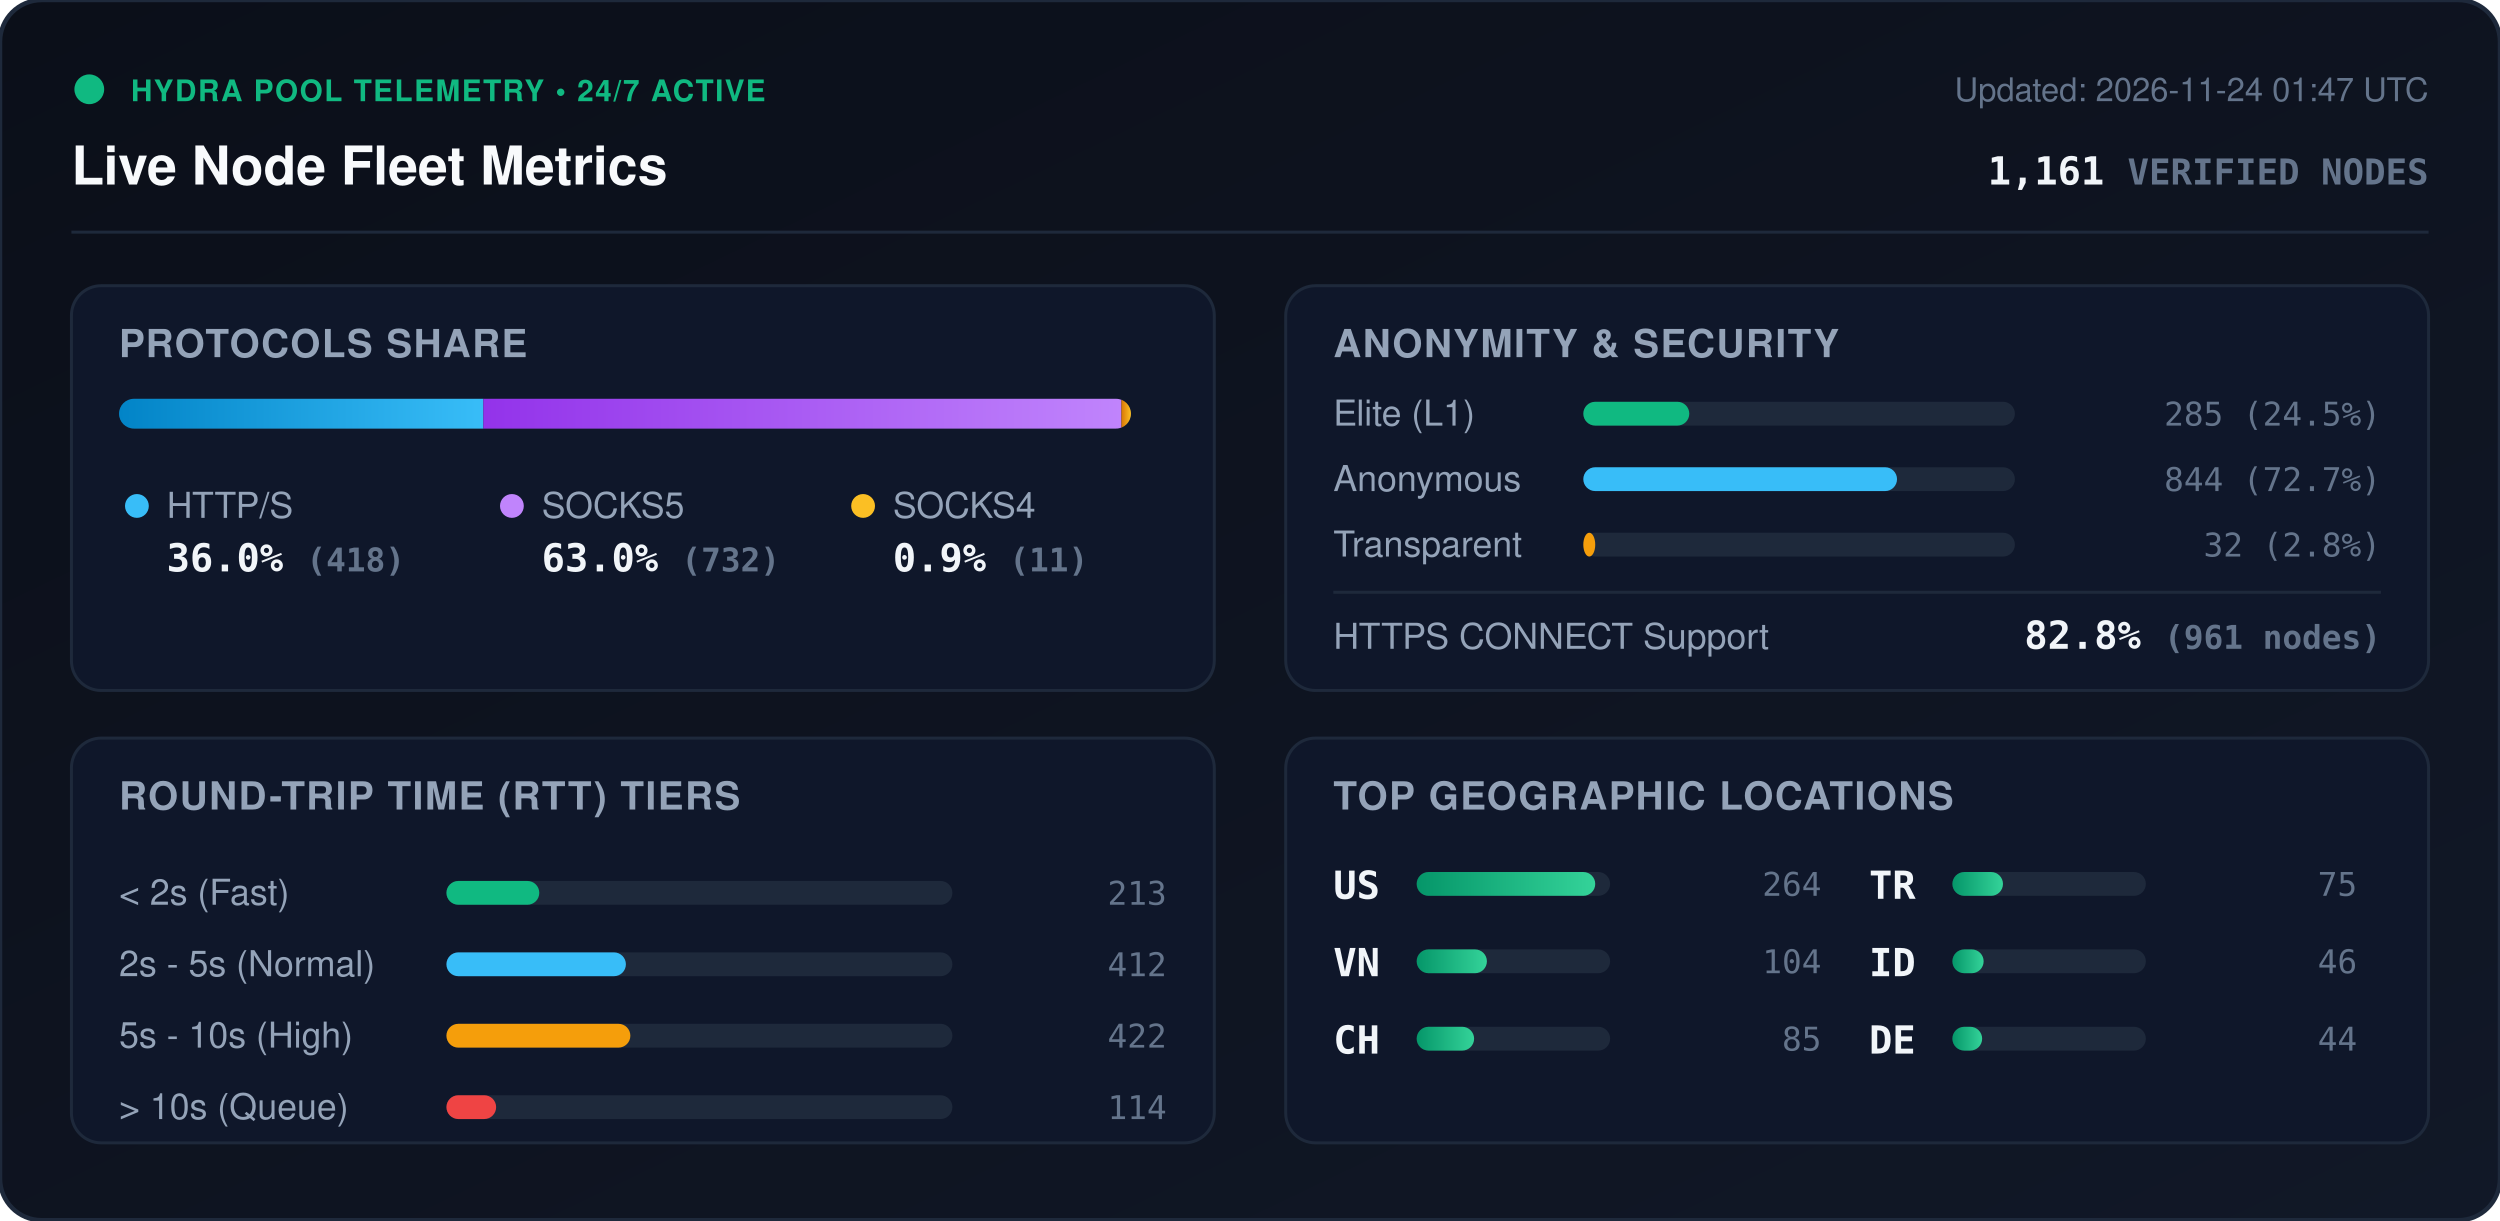
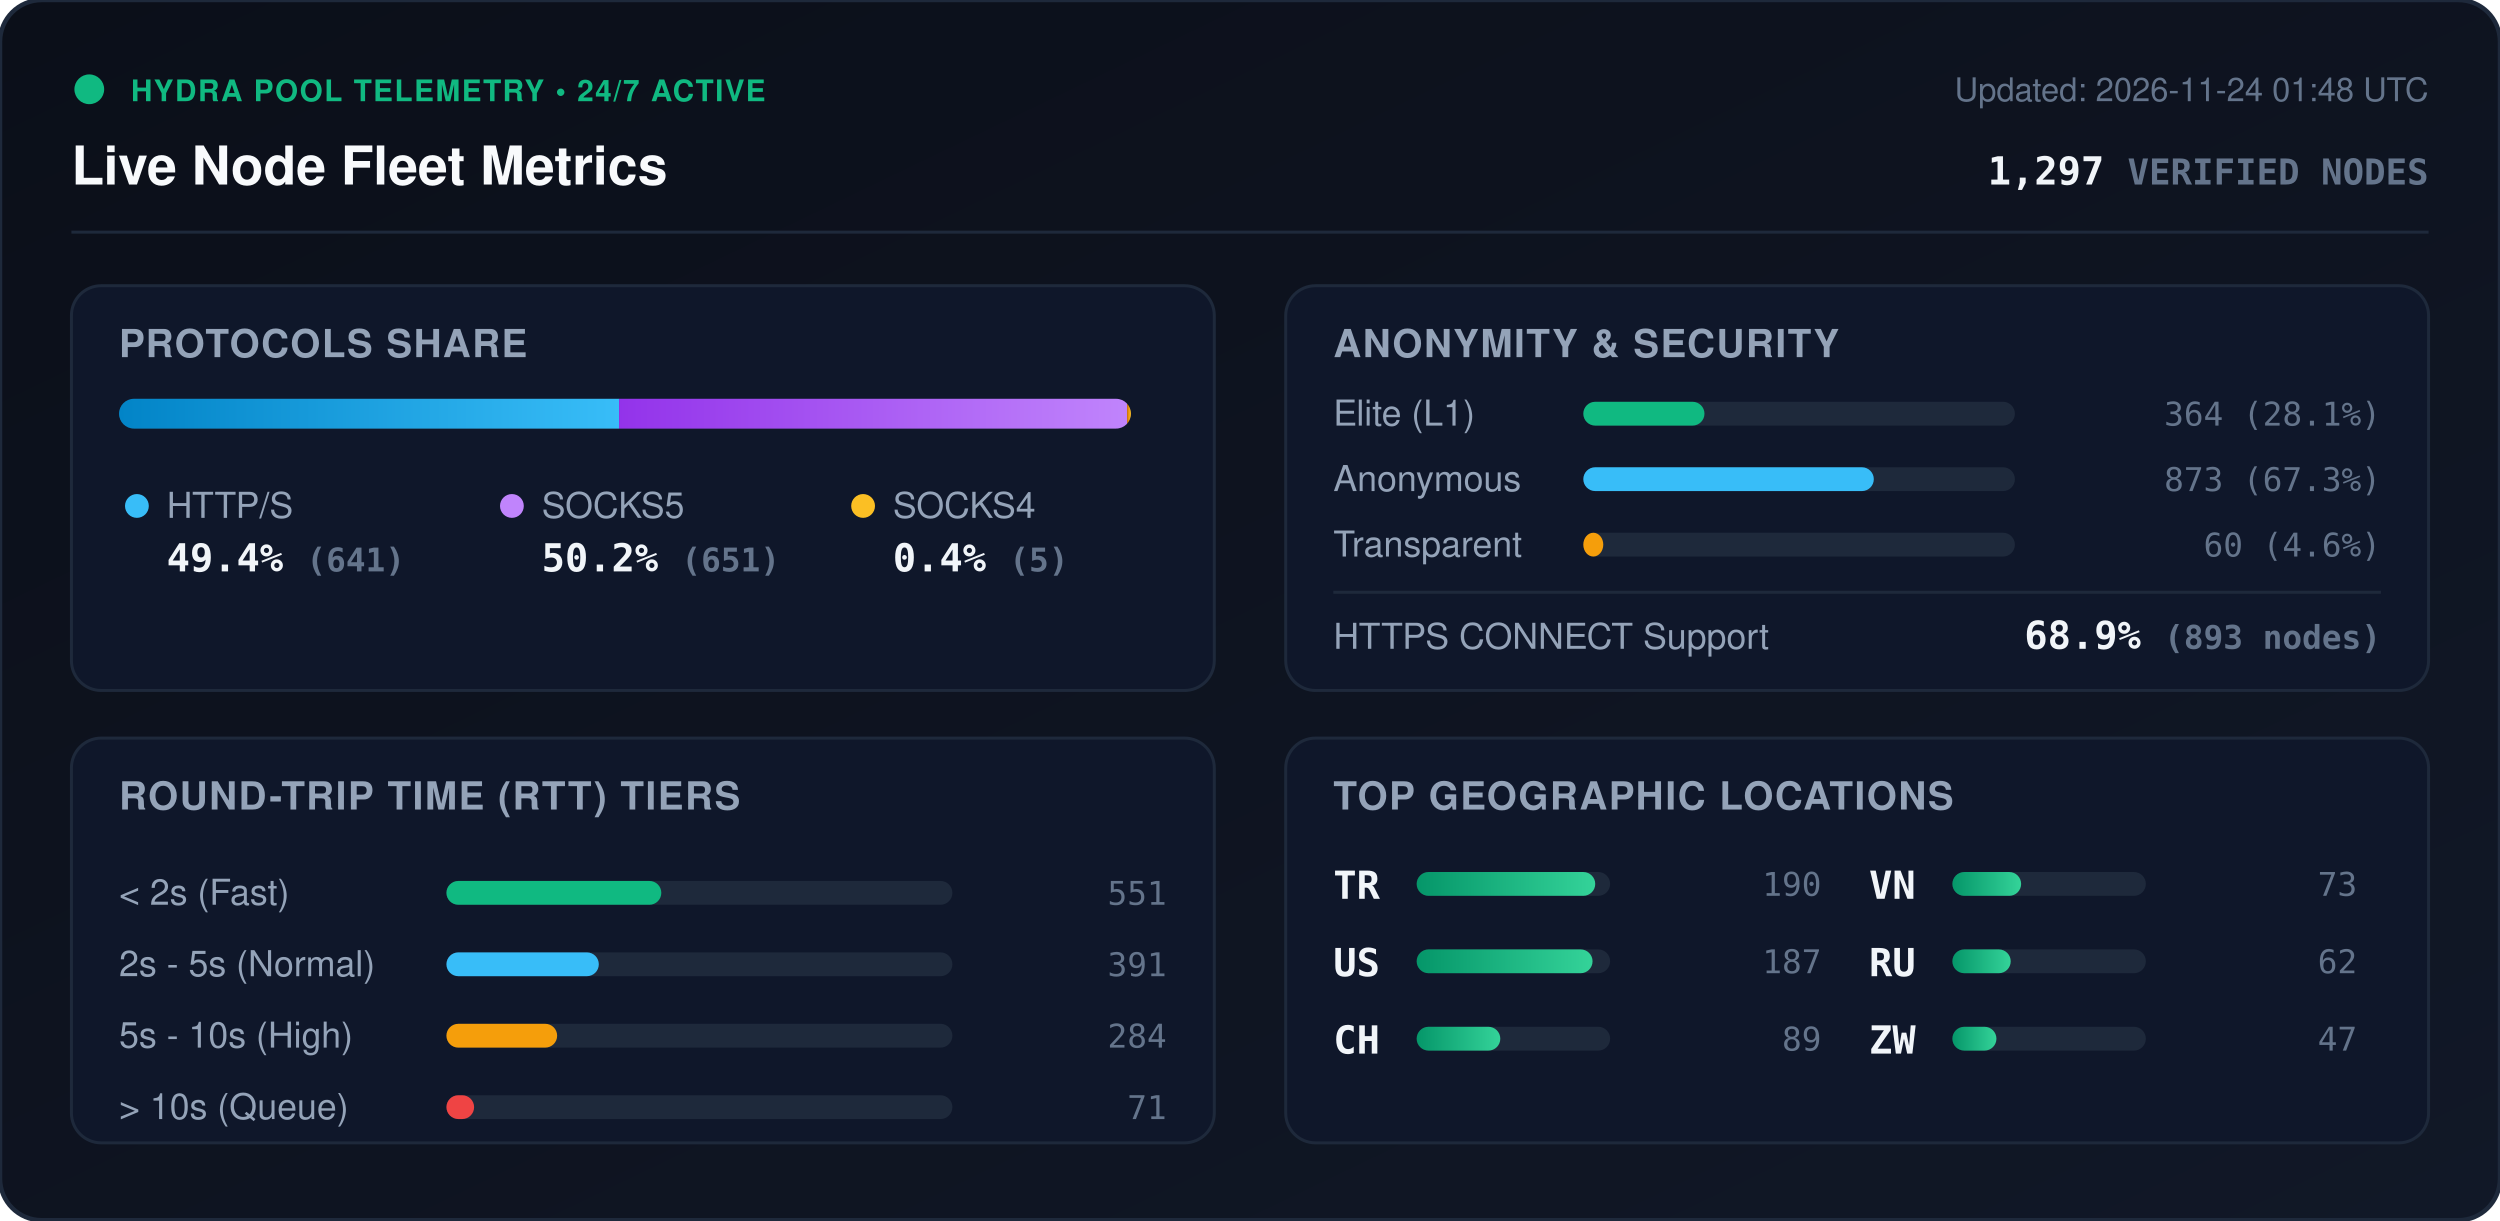
<svg xmlns="http://www.w3.org/2000/svg" viewBox="0 0 840 410" width="840" height="410" style="max-width: 100%; height: auto;">
  <defs>
    <linearGradient id="bg" x1="0%" y1="0%" x2="100%" y2="100%">
      <stop offset="0%" stop-color="#0b0f19" />
      <stop offset="100%" stop-color="#111827" />
    </linearGradient>
    <linearGradient id="bar-http" x1="0%" y1="0%" x2="100%" y2="0%">
      <stop offset="0%" stop-color="#0284c7" />
      <stop offset="100%" stop-color="#38bdf8" />
    </linearGradient>
    <linearGradient id="bar-socks5" x1="0%" y1="0%" x2="100%" y2="0%">
      <stop offset="0%" stop-color="#9333ea" />
      <stop offset="100%" stop-color="#c084fc" />
    </linearGradient>
    <linearGradient id="bar-socks4" x1="0%" y1="0%" x2="100%" y2="0%">
      <stop offset="0%" stop-color="#d97706" />
      <stop offset="100%" stop-color="#fbbf24" />
    </linearGradient>
    <linearGradient id="bar-green" x1="0%" y1="0%" x2="100%" y2="0%">
      <stop offset="0%" stop-color="#059669" />
      <stop offset="100%" stop-color="#34d399" />
    </linearGradient>
    <clipPath id="prog-track-clip">
      <rect width="340.0" height="10" rx="5" />
    </clipPath>
    <style>
      .title { font: 700 18px -apple-system, BlinkMacSystemFont, 'Segoe UI', Helvetica, Arial, sans-serif; fill: #f8fafc; }
      .sub { font: 500 11px -apple-system, BlinkMacSystemFont, 'Segoe UI', Helvetica, Arial, sans-serif; fill: #64748b; }
      .section-hdr { font: 600 13px -apple-system, BlinkMacSystemFont, 'Segoe UI', Helvetica, Arial, sans-serif; fill: #94a3b8; letter-spacing: 0.5px; }
      .metric-val { font: 700 13px -apple-system, BlinkMacSystemFont, 'Segoe UI', Helvetica, Arial, sans-serif; fill: #f1f5f9; }
      .metric-lbl { font: 500 12px -apple-system, BlinkMacSystemFont, 'Segoe UI', Helvetica, Arial, sans-serif; fill: #94a3b8; }
      .badge-txt { font: 700 10px -apple-system, BlinkMacSystemFont, 'Segoe UI', Helvetica, Arial, sans-serif; fill: #10b981; letter-spacing: 0.5px; }
      .mono { font-family: ui-monospace, SFMono-Regular, Menlo, Monaco, Consolas, monospace; }
      .pulse { animation: beacon 2s infinite ease-in-out; }
      @keyframes beacon { 0%, 100% { opacity: 1; } 50% { opacity: 0.35; } }
    </style>
  </defs>
  <rect width="840" height="410" rx="14" fill="url(#bg)" stroke="#1e293b" stroke-width="1.5" />
  <g transform="translate(24, 24)">
    <circle cx="6" cy="6" r="5" fill="#10b981" class="pulse" />
    <text x="20" y="10" class="badge-txt">HYDRA POOL TELEMETRY • 24/7 ACTIVE</text>
    <text x="0" y="38" class="title">Live Node Fleet Metrics</text>
-     <text x="792" y="10" text-anchor="end" class="sub">Updated: 2026-11-24 01:47 UTC</text>
-     <text x="792" y="38" text-anchor="end" class="metric-val mono" fill="#38bdf8">1,161 <tspan font-size="12" fill="#64748b">VERIFIED NODES</tspan>
+     <text x="792" y="10" text-anchor="end" class="sub">Updated: 2026-11-24 01:48 UTC</text>
+     <text x="792" y="38" text-anchor="end" class="metric-val mono" fill="#38bdf8">1,297 <tspan font-size="12" fill="#64748b">VERIFIED NODES</tspan>
    </text>
  </g>
  <line x1="24" y1="78" x2="816" y2="78" stroke="#1e293b" stroke-width="1" />
  <g transform="translate(24, 96)">
    <rect width="384" height="136" rx="10" fill="#0f172a" stroke="#1e293b" />
    <text x="16" y="24" class="section-hdr">PROTOCOLS SHARE</text>
    <g transform="translate(16, 38)">
      <rect width="340.0" height="10" rx="5" fill="#1e293b" />
      <g clip-path="url(#prog-track-clip)">
-         <rect x="0" width="122.4" height="10" fill="url(#bar-http)" />
-         <rect x="122.4" width="214.4" height="10" fill="url(#bar-socks5)" />
-         <rect x="336.8" width="3.2" height="10" fill="url(#bar-socks4)" />
+         <rect x="0" width="168.0" height="10" fill="url(#bar-http)" />
+         <rect x="168.0" width="170.7" height="10" fill="url(#bar-socks5)" />
+         <rect x="338.7" width="1.3" height="10" fill="url(#bar-socks4)" />
      </g>
    </g>
    <g transform="translate(16, 68)">
      <circle cx="6" cy="6" r="4" fill="#38bdf8" />
      <text x="16" y="10" class="metric-lbl">HTTP/S</text>
-       <text x="16" y="28" class="metric-val mono">36.0% <tspan font-size="11" fill="#64748b">(418)</tspan>
+       <text x="16" y="28" class="metric-val mono">49.4% <tspan font-size="11" fill="#64748b">(641)</tspan>
      </text>
      <circle cx="132" cy="6" r="4" fill="#c084fc" />
      <text x="142" y="10" class="metric-lbl">SOCKS5</text>
-       <text x="142" y="28" class="metric-val mono">63.0% <tspan font-size="11" fill="#64748b">(732)</tspan>
+       <text x="142" y="28" class="metric-val mono">50.2% <tspan font-size="11" fill="#64748b">(651)</tspan>
      </text>
      <circle cx="250" cy="6" r="4" fill="#fbbf24" />
      <text x="260" y="10" class="metric-lbl">SOCKS4</text>
-       <text x="260" y="28" class="metric-val mono">0.9% <tspan font-size="11" fill="#64748b">(11)</tspan>
+       <text x="260" y="28" class="metric-val mono">0.4% <tspan font-size="11" fill="#64748b">(5)</tspan>
      </text>
    </g>
  </g>
  <g transform="translate(432, 96)">
    <rect width="384" height="136" rx="10" fill="#0f172a" stroke="#1e293b" />
    <text x="16" y="24" class="section-hdr">ANONYMITY &amp; SECURITY</text>
    <text x="16" y="47" class="metric-lbl">Elite (L1)</text>
    <rect x="100" y="39" width="145.0" height="8" rx="4" fill="#1e293b" />
-     <rect x="100" y="39" width="35.6" height="8" rx="4" fill="#10b981" />
-     <text x="368" y="47" text-anchor="end" class="mono sub" fill="#e2e8f0">285 (24.5%)</text>
+     <rect x="100" y="39" width="40.7" height="8" rx="4" fill="#10b981" />
+     <text x="368" y="47" text-anchor="end" class="mono sub" fill="#e2e8f0">364 (28.1%)</text>
    <text x="16" y="69" class="metric-lbl">Anonymous</text>
    <rect x="100" y="61" width="145.0" height="8" rx="4" fill="#1e293b" />
-     <rect x="100" y="61" width="105.4" height="8" rx="4" fill="#38bdf8" />
-     <text x="368" y="69" text-anchor="end" class="mono sub" fill="#e2e8f0">844 (72.7%)</text>
+     <rect x="100" y="61" width="97.6" height="8" rx="4" fill="#38bdf8" />
+     <text x="368" y="69" text-anchor="end" class="mono sub" fill="#e2e8f0">873 (67.3%)</text>
    <text x="16" y="91" class="metric-lbl">Transparent</text>
    <rect x="100" y="83" width="145.0" height="8" rx="4" fill="#1e293b" />
-     <rect x="100" y="83" width="4.0" height="8" rx="4" fill="#f59e0b" />
-     <text x="368" y="91" text-anchor="end" class="mono sub" fill="#e2e8f0">32 (2.8%)</text>
+     <rect x="100" y="83" width="6.7" height="8" rx="4" fill="#f59e0b" />
+     <text x="368" y="91" text-anchor="end" class="mono sub" fill="#e2e8f0">60 (4.6%)</text>
    <line x1="16" y1="103" x2="368" y2="103" stroke="#1e293b" stroke-width="1" />
    <text x="16" y="122" class="metric-lbl">HTTPS CONNECT Support</text>
-     <text x="368" y="122" text-anchor="end" class="metric-val mono" fill="#34d399">82.8% <tspan font-size="11" fill="#64748b">(961 nodes)</tspan>
+     <text x="368" y="122" text-anchor="end" class="metric-val mono" fill="#34d399">68.9% <tspan font-size="11" fill="#64748b">(893 nodes)</tspan>
    </text>
  </g>
  <g transform="translate(24, 248)">
    <rect width="384" height="136" rx="10" fill="#0f172a" stroke="#1e293b" />
    <text x="16" y="24" class="section-hdr">ROUND-TRIP TIME (RTT) TIERS</text>
    <g transform="translate(16, 42)">
      <text x="0" y="14" class="metric-lbl">&lt; 2s (Fast)</text>
      <rect x="110" y="6" width="170" height="8" rx="4" fill="#1e293b" />
-       <rect x="110" y="6" width="31.2" height="8" rx="4" fill="#10b981" />
-       <text x="352" y="14" text-anchor="end" class="mono sub">213</text>
+       <rect x="110" y="6" width="72.2" height="8" rx="4" fill="#10b981" />
+       <text x="352" y="14" text-anchor="end" class="mono sub">551</text>
      <text x="0" y="38" class="metric-lbl">2s - 5s (Normal)</text>
      <rect x="110" y="30" width="170" height="8" rx="4" fill="#1e293b" />
-       <rect x="110" y="30" width="60.3" height="8" rx="4" fill="#38bdf8" />
-       <text x="352" y="38" text-anchor="end" class="mono sub">412</text>
+       <rect x="110" y="30" width="51.2" height="8" rx="4" fill="#38bdf8" />
+       <text x="352" y="38" text-anchor="end" class="mono sub">391</text>
      <text x="0" y="62" class="metric-lbl">5s - 10s (High)</text>
      <rect x="110" y="54" width="170" height="8" rx="4" fill="#1e293b" />
-       <rect x="110" y="54" width="61.8" height="8" rx="4" fill="#f59e0b" />
-       <text x="352" y="62" text-anchor="end" class="mono sub">422</text>
+       <rect x="110" y="54" width="37.2" height="8" rx="4" fill="#f59e0b" />
+       <text x="352" y="62" text-anchor="end" class="mono sub">284</text>
      <text x="0" y="86" class="metric-lbl">&gt; 10s (Queue)</text>
      <rect x="110" y="78" width="170" height="8" rx="4" fill="#1e293b" />
-       <rect x="110" y="78" width="16.7" height="8" rx="4" fill="#ef4444" />
-       <text x="352" y="86" text-anchor="end" class="mono sub">114</text>
+       <rect x="110" y="78" width="9.3" height="8" rx="4" fill="#ef4444" />
+       <text x="352" y="86" text-anchor="end" class="mono sub">71</text>
    </g>
  </g>
  <g transform="translate(432, 248)">
    <rect width="384" height="136" rx="10" fill="#0f172a" stroke="#1e293b" />
    <text x="16" y="24" class="section-hdr">TOP GEOGRAPHIC LOCATIONS</text>
    <g transform="translate(16, 42)">
      <g transform="translate(0, 0)">
+         <text x="0" y="12" class="mono metric-val" font-size="12">TR</text>
+         <rect x="28" y="3" width="65" height="8" rx="4" fill="#1e293b" />
+         <rect x="28" y="3" width="60.0" height="8" rx="4" fill="url(#bar-green)" />
+         <text x="164" y="11" text-anchor="end" class="mono sub">190</text>
+       </g>
+       <g transform="translate(0, 26)">
        <text x="0" y="12" class="mono metric-val" font-size="12">US</text>
        <rect x="28" y="3" width="65" height="8" rx="4" fill="#1e293b" />
-         <rect x="28" y="3" width="60.0" height="8" rx="4" fill="url(#bar-green)" />
-         <text x="164" y="11" text-anchor="end" class="mono sub">264</text>
-       </g>
-       <g transform="translate(0, 26)">
-         <text x="0" y="12" class="mono metric-val" font-size="12">VN</text>
-         <rect x="28" y="3" width="65" height="8" rx="4" fill="#1e293b" />
-         <rect x="28" y="3" width="23.6" height="8" rx="4" fill="url(#bar-green)" />
-         <text x="164" y="11" text-anchor="end" class="mono sub">104</text>
+         <rect x="28" y="3" width="59.1" height="8" rx="4" fill="url(#bar-green)" />
+         <text x="164" y="11" text-anchor="end" class="mono sub">187</text>
      </g>
      <g transform="translate(0, 52)">
        <text x="0" y="12" class="mono metric-val" font-size="12">CH</text>
        <rect x="28" y="3" width="65" height="8" rx="4" fill="#1e293b" />
-         <rect x="28" y="3" width="19.3" height="8" rx="4" fill="url(#bar-green)" />
-         <text x="164" y="11" text-anchor="end" class="mono sub">85</text>
+         <rect x="28" y="3" width="28.1" height="8" rx="4" fill="url(#bar-green)" />
+         <text x="164" y="11" text-anchor="end" class="mono sub">89</text>
      </g>
      <g transform="translate(180, 0)">
-         <text x="0" y="12" class="mono metric-val" font-size="12">TR</text>
+         <text x="0" y="12" class="mono metric-val" font-size="12">VN</text>
        <rect x="28" y="3" width="65" height="8" rx="4" fill="#1e293b" />
-         <rect x="28" y="3" width="17.0" height="8" rx="4" fill="url(#bar-green)" />
-         <text x="164" y="11" text-anchor="end" class="mono sub">75</text>
+         <rect x="28" y="3" width="23.1" height="8" rx="4" fill="url(#bar-green)" />
+         <text x="164" y="11" text-anchor="end" class="mono sub">73</text>
      </g>
      <g transform="translate(180, 26)">
-         <text x="0" y="12" class="mono metric-val" font-size="12">ID</text>
+         <text x="0" y="12" class="mono metric-val" font-size="12">RU</text>
        <rect x="28" y="3" width="65" height="8" rx="4" fill="#1e293b" />
-         <rect x="28" y="3" width="10.5" height="8" rx="4" fill="url(#bar-green)" />
-         <text x="164" y="11" text-anchor="end" class="mono sub">46</text>
+         <rect x="28" y="3" width="19.6" height="8" rx="4" fill="url(#bar-green)" />
+         <text x="164" y="11" text-anchor="end" class="mono sub">62</text>
      </g>
      <g transform="translate(180, 52)">
-         <text x="0" y="12" class="mono metric-val" font-size="12">DE</text>
+         <text x="0" y="12" class="mono metric-val" font-size="12">ZW</text>
        <rect x="28" y="3" width="65" height="8" rx="4" fill="#1e293b" />
-         <rect x="28" y="3" width="10.0" height="8" rx="4" fill="url(#bar-green)" />
-         <text x="164" y="11" text-anchor="end" class="mono sub">44</text>
+         <rect x="28" y="3" width="14.8" height="8" rx="4" fill="url(#bar-green)" />
+         <text x="164" y="11" text-anchor="end" class="mono sub">47</text>
      </g>
    </g>
  </g>
</svg>
